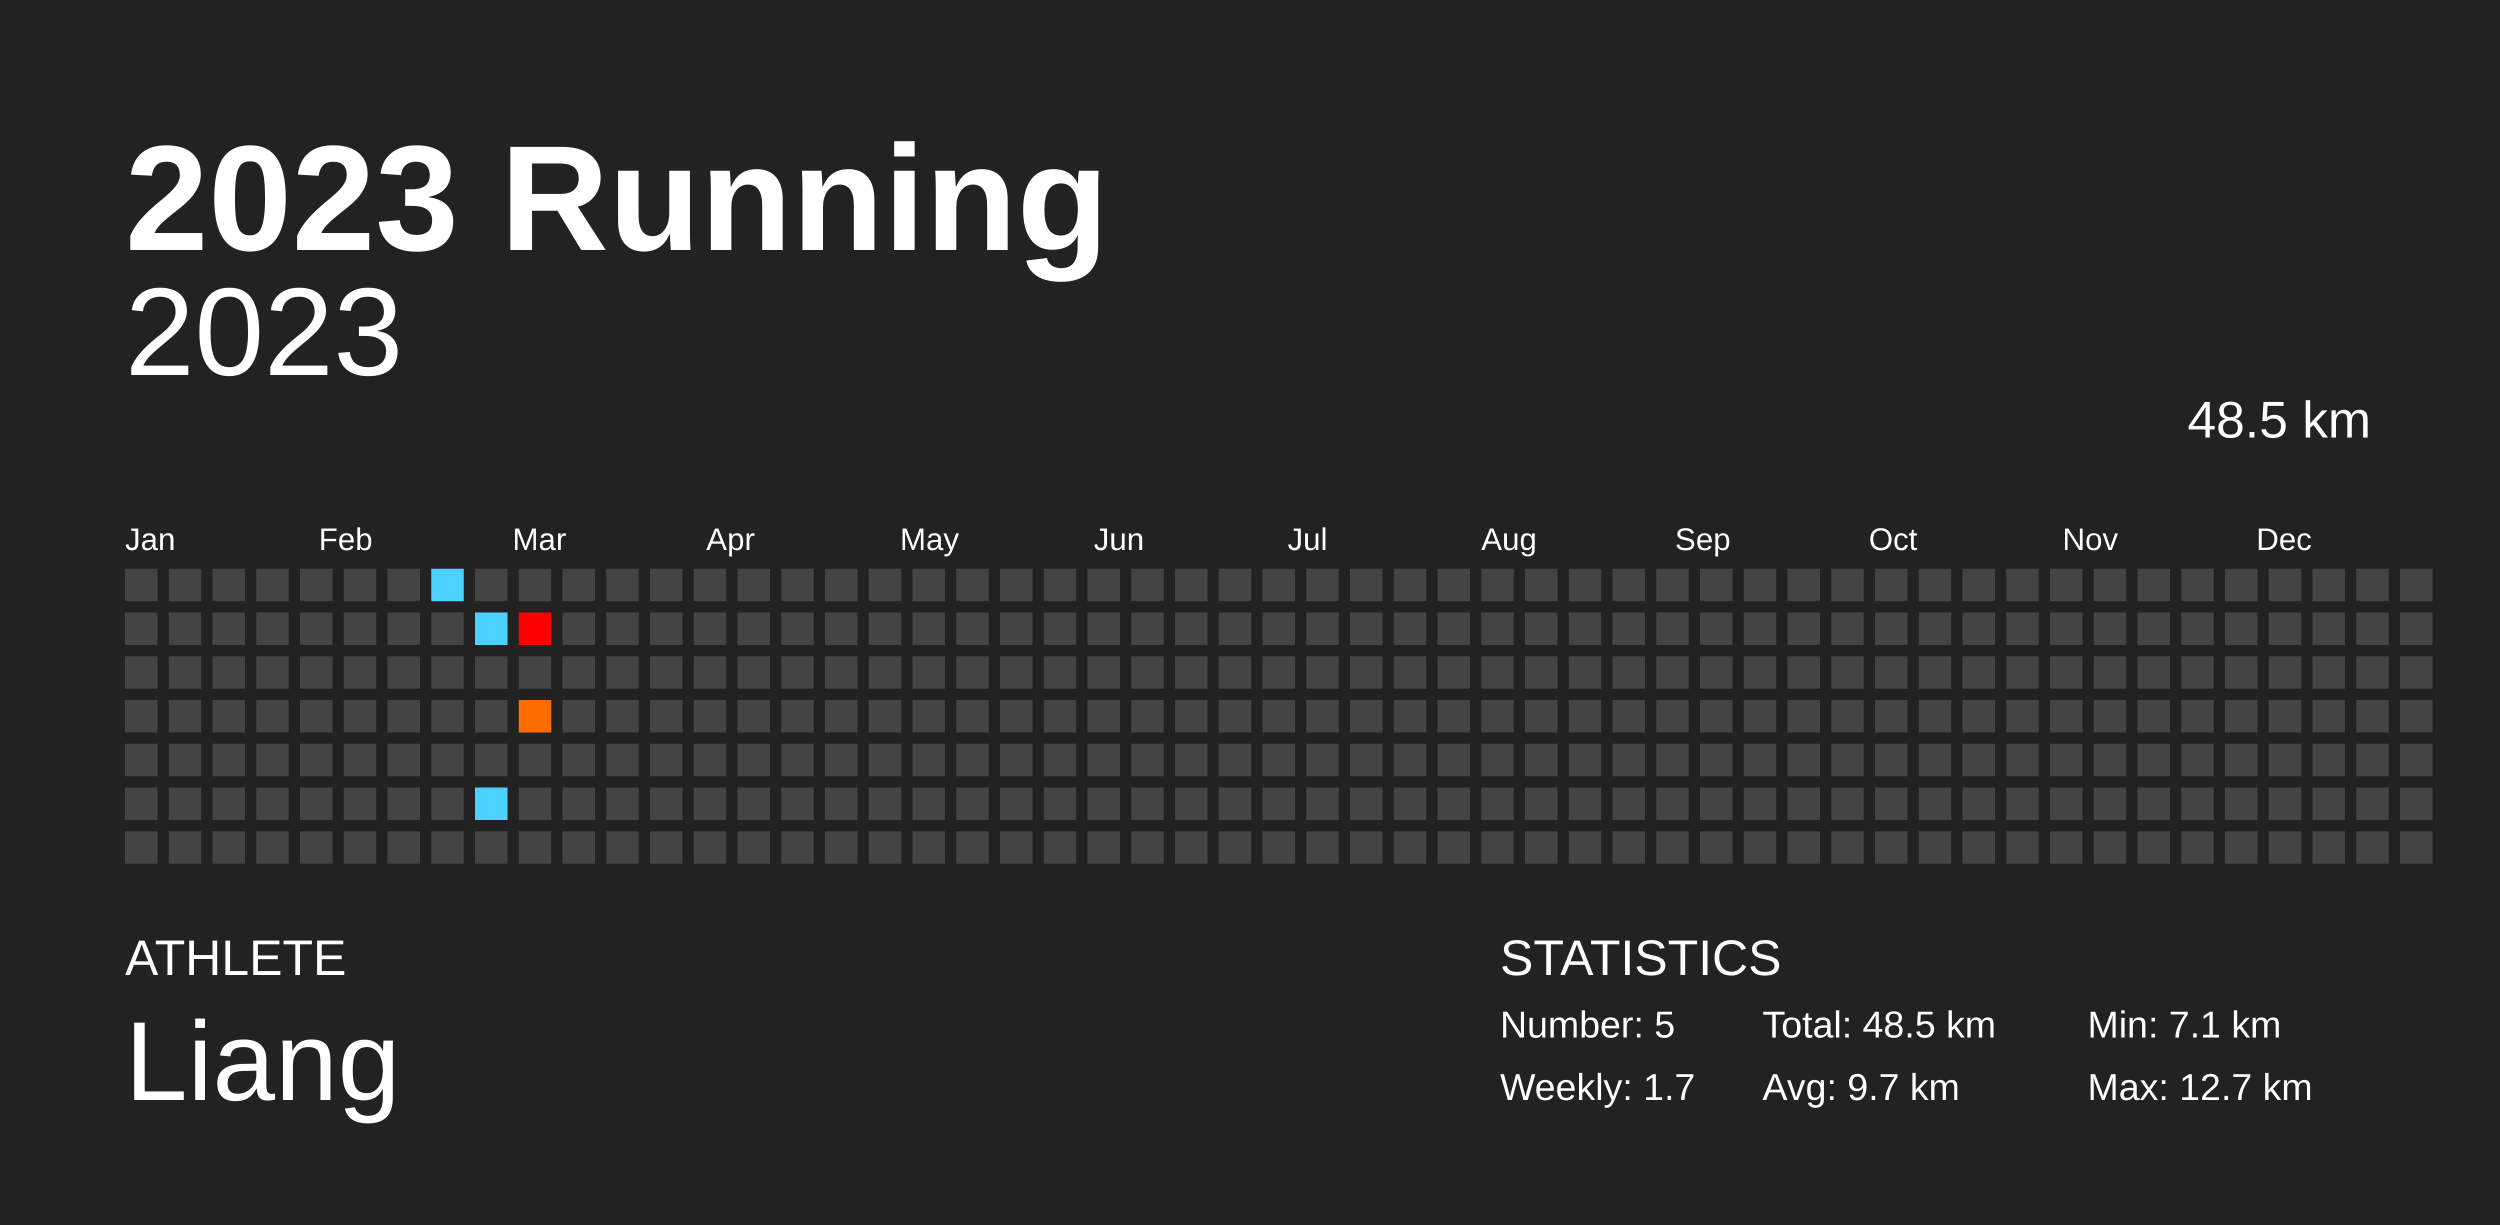
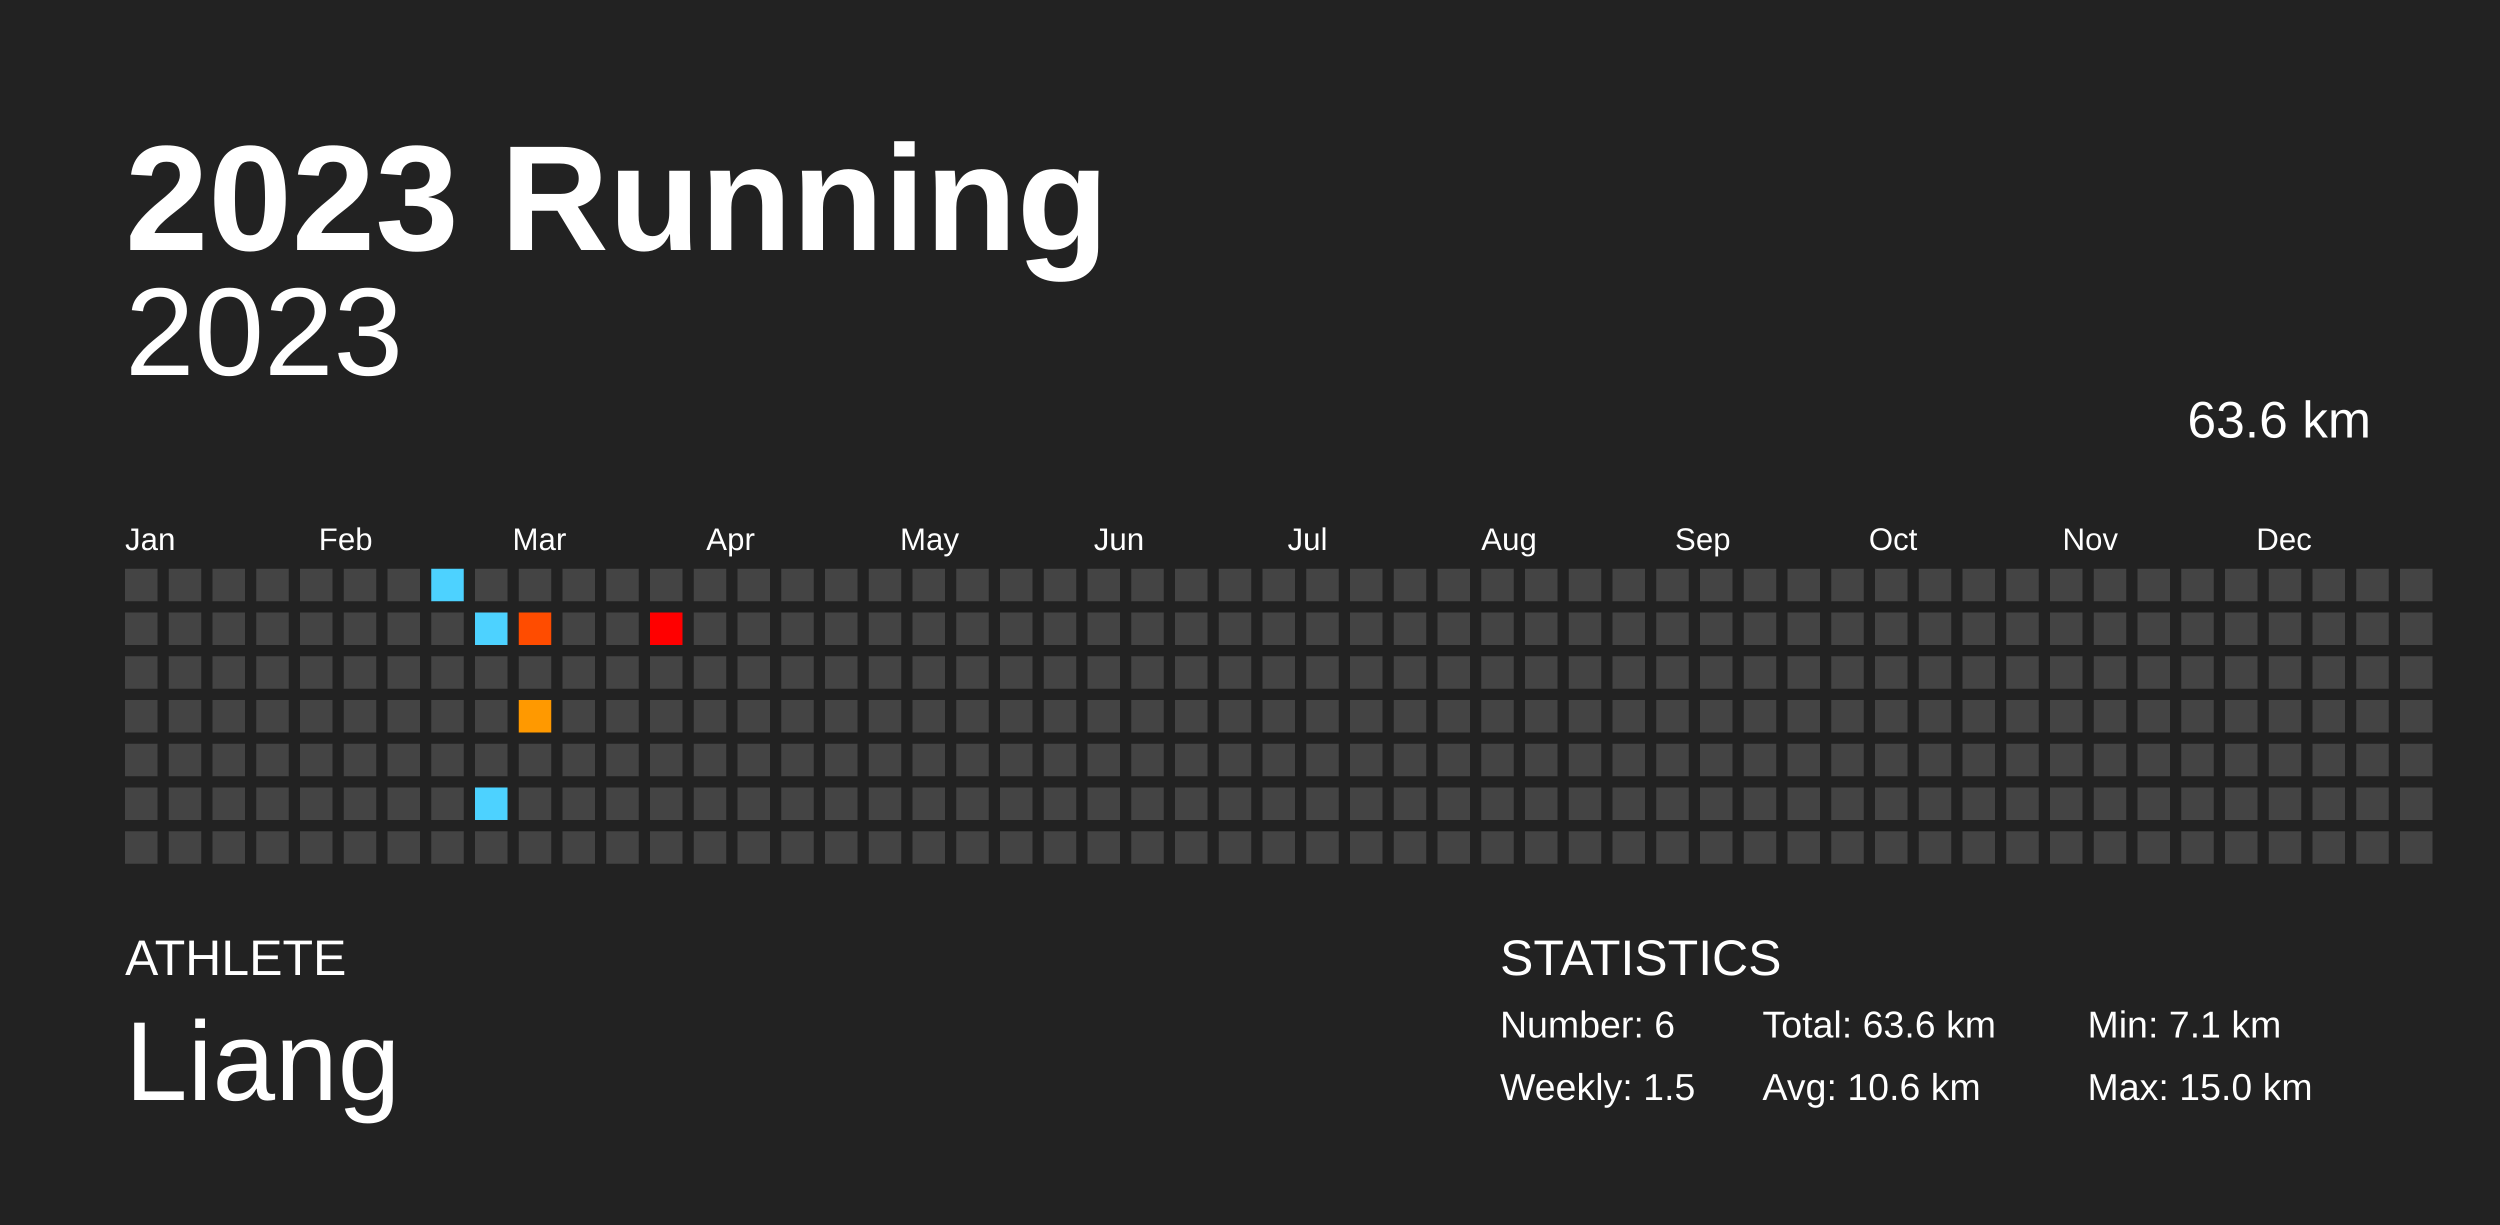
<svg xmlns="http://www.w3.org/2000/svg" baseProfile="full" height="98mm" version="1.1" viewBox="0,0,200,98" width="200mm">
  <defs />
  <rect fill="#222222" height="98" width="200" x="0" y="0" />
  <text fill="#FFFFFF" style="font-size:12px; font-family:Arial; font-weight:bold;" x="10" y="20">2023 Running</text>
  <text fill="#FFFFFF" style="font-size:4px; font-family:Arial" x="10" y="78">ATHLETE</text>
  <text fill="#FFFFFF" style="font-size:9px; font-family:Arial" x="10" y="88">Liang</text>
  <text fill="#FFFFFF" style="font-size:4px; font-family:Arial" x="120" y="78">STATISTICS</text>
-   <text fill="#FFFFFF" style="font-size:3px; font-family:Arial" x="120" y="83">Number: 5</text>
-   <text fill="#FFFFFF" style="font-size:3px; font-family:Arial" x="120" y="88">Weekly: 1.7</text>
-   <text fill="#FFFFFF" style="font-size:3px; font-family:Arial" x="141" y="83">Total: 48.5 km</text>
-   <text fill="#FFFFFF" style="font-size:3px; font-family:Arial" x="141" y="88">Avg: 9.7 km</text>
+   <text fill="#FFFFFF" style="font-size:3px; font-family:Arial" x="120" y="83">Number: 6</text>
+   <text fill="#FFFFFF" style="font-size:3px; font-family:Arial" x="120" y="88">Weekly: 1.5</text>
+   <text fill="#FFFFFF" style="font-size:3px; font-family:Arial" x="141" y="83">Total: 63.6 km</text>
+   <text fill="#FFFFFF" style="font-size:3px; font-family:Arial" x="141" y="88">Avg: 10.6 km</text>
  <text fill="#FFFFFF" style="font-size:3px; font-family:Arial" x="167" y="83">Min: 7.1 km</text>
-   <text fill="#FFFFFF" style="font-size:3px; font-family:Arial" x="167" y="88">Max: 12.7 km</text>
+   <text fill="#FFFFFF" style="font-size:3px; font-family:Arial" x="167" y="88">Max: 15.0 km</text>
  <text alignment-baseline="hanging" fill="#FFFFFF" style="font-size:10.0px; font-family:Arial;" x="10" y="30">2023</text>
-   <text alignment-baseline="hanging" fill="#FFFFFF" style="font-size:4.125px; font-family:Arial;" x="175" y="35">48.5 km</text>
+   <text alignment-baseline="hanging" fill="#FFFFFF" style="font-size:4.125px; font-family:Arial;" x="175" y="35">63.6 km</text>
  <text fill="#FFFFFF" style="font-size:2.5px; font-family:Arial" x="10.0" y="44">Jan</text>
  <text fill="#FFFFFF" style="font-size:2.5px; font-family:Arial" x="25.5" y="44">Feb</text>
  <text fill="#FFFFFF" style="font-size:2.5px; font-family:Arial" x="41.0" y="44">Mar</text>
  <text fill="#FFFFFF" style="font-size:2.5px; font-family:Arial" x="56.5" y="44">Apr</text>
  <text fill="#FFFFFF" style="font-size:2.5px; font-family:Arial" x="72.0" y="44">May</text>
  <text fill="#FFFFFF" style="font-size:2.5px; font-family:Arial" x="87.5" y="44">Jun</text>
  <text fill="#FFFFFF" style="font-size:2.5px; font-family:Arial" x="103.0" y="44">Jul</text>
  <text fill="#FFFFFF" style="font-size:2.5px; font-family:Arial" x="118.5" y="44">Aug</text>
  <text fill="#FFFFFF" style="font-size:2.5px; font-family:Arial" x="134.0" y="44">Sep</text>
  <text fill="#FFFFFF" style="font-size:2.5px; font-family:Arial" x="149.5" y="44">Oct</text>
  <text fill="#FFFFFF" style="font-size:2.5px; font-family:Arial" x="165.0" y="44">Nov</text>
  <text fill="#FFFFFF" style="font-size:2.5px; font-family:Arial" x="180.5" y="44">Dec</text>
  <rect fill="#444444" height="2.6" width="2.6" x="10.0" y="45.5" />
  <rect fill="#444444" height="2.6" width="2.6" x="10.0" y="49.0" />
  <rect fill="#444444" height="2.6" width="2.6" x="10.0" y="52.5" />
  <rect fill="#444444" height="2.6" width="2.6" x="10.0" y="56.0" />
  <rect fill="#444444" height="2.6" width="2.6" x="10.0" y="59.5" />
  <rect fill="#444444" height="2.6" width="2.6" x="10.0" y="63.0" />
  <rect fill="#444444" height="2.6" width="2.6" x="10.0" y="66.5" />
  <rect fill="#444444" height="2.6" width="2.6" x="13.5" y="45.5" />
  <rect fill="#444444" height="2.6" width="2.6" x="13.5" y="49.0" />
  <rect fill="#444444" height="2.6" width="2.6" x="13.5" y="52.5" />
  <rect fill="#444444" height="2.6" width="2.6" x="13.5" y="56.0" />
  <rect fill="#444444" height="2.6" width="2.6" x="13.5" y="59.5" />
  <rect fill="#444444" height="2.6" width="2.6" x="13.5" y="63.0" />
  <rect fill="#444444" height="2.6" width="2.6" x="13.5" y="66.5" />
  <rect fill="#444444" height="2.6" width="2.6" x="17.0" y="45.5" />
  <rect fill="#444444" height="2.6" width="2.6" x="17.0" y="49.0" />
  <rect fill="#444444" height="2.6" width="2.6" x="17.0" y="52.5" />
  <rect fill="#444444" height="2.6" width="2.6" x="17.0" y="56.0" />
  <rect fill="#444444" height="2.6" width="2.6" x="17.0" y="59.5" />
  <rect fill="#444444" height="2.6" width="2.6" x="17.0" y="63.0" />
  <rect fill="#444444" height="2.6" width="2.6" x="17.0" y="66.5" />
  <rect fill="#444444" height="2.6" width="2.6" x="20.5" y="45.5" />
  <rect fill="#444444" height="2.6" width="2.6" x="20.5" y="49.0" />
  <rect fill="#444444" height="2.6" width="2.6" x="20.5" y="52.5" />
  <rect fill="#444444" height="2.6" width="2.6" x="20.5" y="56.0" />
  <rect fill="#444444" height="2.6" width="2.6" x="20.5" y="59.5" />
  <rect fill="#444444" height="2.6" width="2.6" x="20.5" y="63.0" />
  <rect fill="#444444" height="2.6" width="2.6" x="20.5" y="66.5" />
  <rect fill="#444444" height="2.6" width="2.6" x="24.0" y="45.5" />
  <rect fill="#444444" height="2.6" width="2.6" x="24.0" y="49.0" />
  <rect fill="#444444" height="2.6" width="2.6" x="24.0" y="52.5" />
  <rect fill="#444444" height="2.6" width="2.6" x="24.0" y="56.0" />
  <rect fill="#444444" height="2.6" width="2.6" x="24.0" y="59.5" />
  <rect fill="#444444" height="2.6" width="2.6" x="24.0" y="63.0" />
  <rect fill="#444444" height="2.6" width="2.6" x="24.0" y="66.5" />
  <rect fill="#444444" height="2.6" width="2.6" x="27.5" y="45.5" />
  <rect fill="#444444" height="2.6" width="2.6" x="27.5" y="49.0" />
  <rect fill="#444444" height="2.6" width="2.6" x="27.5" y="52.5" />
  <rect fill="#444444" height="2.6" width="2.6" x="27.5" y="56.0" />
  <rect fill="#444444" height="2.6" width="2.6" x="27.5" y="59.5" />
  <rect fill="#444444" height="2.6" width="2.6" x="27.5" y="63.0" />
  <rect fill="#444444" height="2.6" width="2.6" x="27.5" y="66.5" />
  <rect fill="#444444" height="2.6" width="2.6" x="31.0" y="45.5" />
  <rect fill="#444444" height="2.6" width="2.6" x="31.0" y="49.0" />
  <rect fill="#444444" height="2.6" width="2.6" x="31.0" y="52.5" />
  <rect fill="#444444" height="2.6" width="2.6" x="31.0" y="56.0" />
  <rect fill="#444444" height="2.6" width="2.6" x="31.0" y="59.5" />
  <rect fill="#444444" height="2.6" width="2.6" x="31.0" y="63.0" />
  <rect fill="#444444" height="2.6" width="2.6" x="31.0" y="66.5" />
  <rect fill="#4dd2ff" height="2.6" width="2.6" x="34.5" y="45.5" />
  <rect fill="#444444" height="2.6" width="2.6" x="34.5" y="49.0" />
  <rect fill="#444444" height="2.6" width="2.6" x="34.5" y="52.5" />
  <rect fill="#444444" height="2.6" width="2.6" x="34.5" y="56.0" />
  <rect fill="#444444" height="2.6" width="2.6" x="34.5" y="59.5" />
  <rect fill="#444444" height="2.6" width="2.6" x="34.5" y="63.0" />
  <rect fill="#444444" height="2.6" width="2.6" x="34.5" y="66.5" />
  <rect fill="#444444" height="2.6" width="2.6" x="38.0" y="45.5" />
  <rect fill="#4dd2ff" height="2.6" width="2.6" x="38.0" y="49.0" />
  <rect fill="#444444" height="2.6" width="2.6" x="38.0" y="52.5" />
  <rect fill="#444444" height="2.6" width="2.6" x="38.0" y="56.0" />
  <rect fill="#444444" height="2.6" width="2.6" x="38.0" y="59.5" />
  <rect fill="#4dd2ff" height="2.6" width="2.6" x="38.0" y="63.0" />
  <rect fill="#444444" height="2.6" width="2.6" x="38.0" y="66.5" />
  <rect fill="#444444" height="2.6" width="2.6" x="41.5" y="45.5" />
-   <rect fill="#ff0000" height="2.6" width="2.6" x="41.5" y="49.0" />
+   <rect fill="#ff4c00" height="2.6" width="2.6" x="41.5" y="49.0" />
  <rect fill="#444444" height="2.6" width="2.6" x="41.5" y="52.5" />
-   <rect fill="#ff6d00" height="2.6" width="2.6" x="41.5" y="56.0" />
+   <rect fill="#ff9900" height="2.6" width="2.6" x="41.5" y="56.0" />
  <rect fill="#444444" height="2.6" width="2.6" x="41.5" y="59.5" />
  <rect fill="#444444" height="2.6" width="2.6" x="41.5" y="63.0" />
  <rect fill="#444444" height="2.6" width="2.6" x="41.5" y="66.5" />
  <rect fill="#444444" height="2.6" width="2.6" x="45.0" y="45.5" />
  <rect fill="#444444" height="2.6" width="2.6" x="45.0" y="49.0" />
  <rect fill="#444444" height="2.6" width="2.6" x="45.0" y="52.5" />
  <rect fill="#444444" height="2.6" width="2.6" x="45.0" y="56.0" />
  <rect fill="#444444" height="2.6" width="2.6" x="45.0" y="59.5" />
  <rect fill="#444444" height="2.6" width="2.6" x="45.0" y="63.0" />
  <rect fill="#444444" height="2.6" width="2.6" x="45.0" y="66.5" />
  <rect fill="#444444" height="2.6" width="2.6" x="48.5" y="45.5" />
  <rect fill="#444444" height="2.6" width="2.6" x="48.5" y="49.0" />
  <rect fill="#444444" height="2.6" width="2.6" x="48.5" y="52.5" />
  <rect fill="#444444" height="2.6" width="2.6" x="48.5" y="56.0" />
  <rect fill="#444444" height="2.6" width="2.6" x="48.5" y="59.5" />
  <rect fill="#444444" height="2.6" width="2.6" x="48.5" y="63.0" />
  <rect fill="#444444" height="2.6" width="2.6" x="48.5" y="66.5" />
  <rect fill="#444444" height="2.6" width="2.6" x="52.0" y="45.5" />
-   <rect fill="#444444" height="2.6" width="2.6" x="52.0" y="49.0" />
+   <rect fill="#ff0000" height="2.6" width="2.6" x="52.0" y="49.0" />
  <rect fill="#444444" height="2.6" width="2.6" x="52.0" y="52.5" />
  <rect fill="#444444" height="2.6" width="2.6" x="52.0" y="56.0" />
  <rect fill="#444444" height="2.6" width="2.6" x="52.0" y="59.5" />
  <rect fill="#444444" height="2.6" width="2.6" x="52.0" y="63.0" />
  <rect fill="#444444" height="2.6" width="2.6" x="52.0" y="66.5" />
  <rect fill="#444444" height="2.6" width="2.6" x="55.5" y="45.5" />
  <rect fill="#444444" height="2.6" width="2.6" x="55.5" y="49.0" />
  <rect fill="#444444" height="2.6" width="2.6" x="55.5" y="52.5" />
  <rect fill="#444444" height="2.6" width="2.6" x="55.5" y="56.0" />
  <rect fill="#444444" height="2.6" width="2.6" x="55.5" y="59.5" />
  <rect fill="#444444" height="2.6" width="2.6" x="55.5" y="63.0" />
  <rect fill="#444444" height="2.6" width="2.6" x="55.5" y="66.5" />
  <rect fill="#444444" height="2.6" width="2.6" x="59.0" y="45.5" />
  <rect fill="#444444" height="2.6" width="2.6" x="59.0" y="49.0" />
  <rect fill="#444444" height="2.6" width="2.6" x="59.0" y="52.5" />
  <rect fill="#444444" height="2.6" width="2.6" x="59.0" y="56.0" />
  <rect fill="#444444" height="2.6" width="2.6" x="59.0" y="59.5" />
  <rect fill="#444444" height="2.6" width="2.6" x="59.0" y="63.0" />
  <rect fill="#444444" height="2.6" width="2.6" x="59.0" y="66.5" />
  <rect fill="#444444" height="2.6" width="2.6" x="62.5" y="45.5" />
  <rect fill="#444444" height="2.6" width="2.6" x="62.5" y="49.0" />
  <rect fill="#444444" height="2.6" width="2.6" x="62.5" y="52.5" />
  <rect fill="#444444" height="2.6" width="2.6" x="62.5" y="56.0" />
  <rect fill="#444444" height="2.6" width="2.6" x="62.5" y="59.5" />
  <rect fill="#444444" height="2.6" width="2.6" x="62.5" y="63.0" />
  <rect fill="#444444" height="2.6" width="2.6" x="62.5" y="66.5" />
  <rect fill="#444444" height="2.6" width="2.6" x="66.0" y="45.5" />
  <rect fill="#444444" height="2.6" width="2.6" x="66.0" y="49.0" />
  <rect fill="#444444" height="2.6" width="2.6" x="66.0" y="52.5" />
  <rect fill="#444444" height="2.6" width="2.6" x="66.0" y="56.0" />
  <rect fill="#444444" height="2.6" width="2.6" x="66.0" y="59.5" />
  <rect fill="#444444" height="2.6" width="2.6" x="66.0" y="63.0" />
  <rect fill="#444444" height="2.6" width="2.6" x="66.0" y="66.5" />
  <rect fill="#444444" height="2.6" width="2.6" x="69.5" y="45.5" />
  <rect fill="#444444" height="2.6" width="2.6" x="69.5" y="49.0" />
  <rect fill="#444444" height="2.6" width="2.6" x="69.5" y="52.5" />
  <rect fill="#444444" height="2.6" width="2.6" x="69.5" y="56.0" />
  <rect fill="#444444" height="2.6" width="2.6" x="69.5" y="59.5" />
  <rect fill="#444444" height="2.6" width="2.6" x="69.5" y="63.0" />
  <rect fill="#444444" height="2.6" width="2.6" x="69.5" y="66.5" />
  <rect fill="#444444" height="2.6" width="2.6" x="73.0" y="45.5" />
  <rect fill="#444444" height="2.6" width="2.6" x="73.0" y="49.0" />
  <rect fill="#444444" height="2.6" width="2.6" x="73.0" y="52.5" />
  <rect fill="#444444" height="2.6" width="2.6" x="73.0" y="56.0" />
  <rect fill="#444444" height="2.6" width="2.6" x="73.0" y="59.5" />
  <rect fill="#444444" height="2.6" width="2.6" x="73.0" y="63.0" />
  <rect fill="#444444" height="2.6" width="2.6" x="73.0" y="66.5" />
  <rect fill="#444444" height="2.6" width="2.6" x="76.5" y="45.5" />
  <rect fill="#444444" height="2.6" width="2.6" x="76.5" y="49.0" />
  <rect fill="#444444" height="2.6" width="2.6" x="76.5" y="52.5" />
  <rect fill="#444444" height="2.6" width="2.6" x="76.5" y="56.0" />
  <rect fill="#444444" height="2.6" width="2.6" x="76.5" y="59.5" />
  <rect fill="#444444" height="2.6" width="2.6" x="76.5" y="63.0" />
  <rect fill="#444444" height="2.6" width="2.6" x="76.5" y="66.5" />
  <rect fill="#444444" height="2.6" width="2.6" x="80.0" y="45.5" />
  <rect fill="#444444" height="2.6" width="2.6" x="80.0" y="49.0" />
  <rect fill="#444444" height="2.6" width="2.6" x="80.0" y="52.5" />
  <rect fill="#444444" height="2.6" width="2.6" x="80.0" y="56.0" />
  <rect fill="#444444" height="2.6" width="2.6" x="80.0" y="59.5" />
  <rect fill="#444444" height="2.6" width="2.6" x="80.0" y="63.0" />
  <rect fill="#444444" height="2.6" width="2.6" x="80.0" y="66.5" />
  <rect fill="#444444" height="2.6" width="2.6" x="83.5" y="45.5" />
  <rect fill="#444444" height="2.6" width="2.6" x="83.5" y="49.0" />
  <rect fill="#444444" height="2.6" width="2.6" x="83.5" y="52.5" />
  <rect fill="#444444" height="2.6" width="2.6" x="83.5" y="56.0" />
  <rect fill="#444444" height="2.6" width="2.6" x="83.5" y="59.5" />
  <rect fill="#444444" height="2.6" width="2.6" x="83.5" y="63.0" />
  <rect fill="#444444" height="2.6" width="2.6" x="83.5" y="66.5" />
  <rect fill="#444444" height="2.6" width="2.6" x="87.0" y="45.5" />
  <rect fill="#444444" height="2.6" width="2.6" x="87.0" y="49.0" />
  <rect fill="#444444" height="2.6" width="2.6" x="87.0" y="52.5" />
  <rect fill="#444444" height="2.6" width="2.6" x="87.0" y="56.0" />
  <rect fill="#444444" height="2.6" width="2.6" x="87.0" y="59.5" />
  <rect fill="#444444" height="2.6" width="2.6" x="87.0" y="63.0" />
  <rect fill="#444444" height="2.6" width="2.6" x="87.0" y="66.5" />
  <rect fill="#444444" height="2.6" width="2.6" x="90.5" y="45.5" />
  <rect fill="#444444" height="2.6" width="2.6" x="90.5" y="49.0" />
  <rect fill="#444444" height="2.6" width="2.6" x="90.5" y="52.5" />
  <rect fill="#444444" height="2.6" width="2.6" x="90.5" y="56.0" />
  <rect fill="#444444" height="2.6" width="2.6" x="90.5" y="59.5" />
  <rect fill="#444444" height="2.6" width="2.6" x="90.5" y="63.0" />
  <rect fill="#444444" height="2.6" width="2.6" x="90.5" y="66.5" />
  <rect fill="#444444" height="2.6" width="2.6" x="94.0" y="45.5" />
  <rect fill="#444444" height="2.6" width="2.6" x="94.0" y="49.0" />
  <rect fill="#444444" height="2.6" width="2.6" x="94.0" y="52.5" />
  <rect fill="#444444" height="2.6" width="2.6" x="94.0" y="56.0" />
  <rect fill="#444444" height="2.6" width="2.6" x="94.0" y="59.5" />
  <rect fill="#444444" height="2.6" width="2.6" x="94.0" y="63.0" />
  <rect fill="#444444" height="2.6" width="2.6" x="94.0" y="66.5" />
  <rect fill="#444444" height="2.6" width="2.6" x="97.5" y="45.5" />
  <rect fill="#444444" height="2.6" width="2.6" x="97.5" y="49.0" />
  <rect fill="#444444" height="2.6" width="2.6" x="97.5" y="52.5" />
  <rect fill="#444444" height="2.6" width="2.6" x="97.5" y="56.0" />
  <rect fill="#444444" height="2.6" width="2.6" x="97.5" y="59.5" />
  <rect fill="#444444" height="2.6" width="2.6" x="97.5" y="63.0" />
  <rect fill="#444444" height="2.6" width="2.6" x="97.5" y="66.5" />
  <rect fill="#444444" height="2.6" width="2.6" x="101.0" y="45.5" />
  <rect fill="#444444" height="2.6" width="2.6" x="101.0" y="49.0" />
  <rect fill="#444444" height="2.6" width="2.6" x="101.0" y="52.5" />
  <rect fill="#444444" height="2.6" width="2.6" x="101.0" y="56.0" />
  <rect fill="#444444" height="2.6" width="2.6" x="101.0" y="59.5" />
  <rect fill="#444444" height="2.6" width="2.6" x="101.0" y="63.0" />
  <rect fill="#444444" height="2.6" width="2.6" x="101.0" y="66.5" />
  <rect fill="#444444" height="2.6" width="2.6" x="104.5" y="45.5" />
  <rect fill="#444444" height="2.6" width="2.6" x="104.5" y="49.0" />
  <rect fill="#444444" height="2.6" width="2.6" x="104.5" y="52.5" />
  <rect fill="#444444" height="2.6" width="2.6" x="104.5" y="56.0" />
  <rect fill="#444444" height="2.6" width="2.6" x="104.5" y="59.5" />
  <rect fill="#444444" height="2.6" width="2.6" x="104.5" y="63.0" />
  <rect fill="#444444" height="2.6" width="2.6" x="104.5" y="66.5" />
  <rect fill="#444444" height="2.6" width="2.6" x="108.0" y="45.5" />
  <rect fill="#444444" height="2.6" width="2.6" x="108.0" y="49.0" />
  <rect fill="#444444" height="2.6" width="2.6" x="108.0" y="52.5" />
  <rect fill="#444444" height="2.6" width="2.6" x="108.0" y="56.0" />
  <rect fill="#444444" height="2.6" width="2.6" x="108.0" y="59.5" />
  <rect fill="#444444" height="2.6" width="2.6" x="108.0" y="63.0" />
  <rect fill="#444444" height="2.6" width="2.6" x="108.0" y="66.5" />
  <rect fill="#444444" height="2.6" width="2.6" x="111.5" y="45.5" />
  <rect fill="#444444" height="2.6" width="2.6" x="111.5" y="49.0" />
  <rect fill="#444444" height="2.6" width="2.6" x="111.5" y="52.5" />
  <rect fill="#444444" height="2.6" width="2.6" x="111.5" y="56.0" />
  <rect fill="#444444" height="2.6" width="2.6" x="111.5" y="59.5" />
  <rect fill="#444444" height="2.6" width="2.6" x="111.5" y="63.0" />
  <rect fill="#444444" height="2.6" width="2.6" x="111.5" y="66.5" />
  <rect fill="#444444" height="2.6" width="2.6" x="115.0" y="45.5" />
  <rect fill="#444444" height="2.6" width="2.6" x="115.0" y="49.0" />
  <rect fill="#444444" height="2.6" width="2.6" x="115.0" y="52.5" />
  <rect fill="#444444" height="2.6" width="2.6" x="115.0" y="56.0" />
  <rect fill="#444444" height="2.6" width="2.6" x="115.0" y="59.5" />
  <rect fill="#444444" height="2.6" width="2.6" x="115.0" y="63.0" />
  <rect fill="#444444" height="2.6" width="2.6" x="115.0" y="66.5" />
  <rect fill="#444444" height="2.6" width="2.6" x="118.5" y="45.5" />
  <rect fill="#444444" height="2.6" width="2.6" x="118.5" y="49.0" />
  <rect fill="#444444" height="2.6" width="2.6" x="118.5" y="52.5" />
  <rect fill="#444444" height="2.6" width="2.6" x="118.5" y="56.0" />
  <rect fill="#444444" height="2.6" width="2.6" x="118.5" y="59.5" />
  <rect fill="#444444" height="2.6" width="2.6" x="118.5" y="63.0" />
  <rect fill="#444444" height="2.6" width="2.6" x="118.5" y="66.5" />
  <rect fill="#444444" height="2.6" width="2.6" x="122.0" y="45.5" />
  <rect fill="#444444" height="2.6" width="2.6" x="122.0" y="49.0" />
  <rect fill="#444444" height="2.6" width="2.6" x="122.0" y="52.5" />
  <rect fill="#444444" height="2.6" width="2.6" x="122.0" y="56.0" />
  <rect fill="#444444" height="2.6" width="2.6" x="122.0" y="59.5" />
  <rect fill="#444444" height="2.6" width="2.6" x="122.0" y="63.0" />
  <rect fill="#444444" height="2.6" width="2.6" x="122.0" y="66.5" />
  <rect fill="#444444" height="2.6" width="2.6" x="125.5" y="45.5" />
  <rect fill="#444444" height="2.6" width="2.6" x="125.5" y="49.0" />
  <rect fill="#444444" height="2.6" width="2.6" x="125.5" y="52.5" />
  <rect fill="#444444" height="2.6" width="2.6" x="125.5" y="56.0" />
  <rect fill="#444444" height="2.6" width="2.6" x="125.5" y="59.5" />
  <rect fill="#444444" height="2.6" width="2.6" x="125.5" y="63.0" />
  <rect fill="#444444" height="2.6" width="2.6" x="125.5" y="66.5" />
  <rect fill="#444444" height="2.6" width="2.6" x="129.0" y="45.5" />
  <rect fill="#444444" height="2.6" width="2.6" x="129.0" y="49.0" />
  <rect fill="#444444" height="2.6" width="2.6" x="129.0" y="52.5" />
  <rect fill="#444444" height="2.6" width="2.6" x="129.0" y="56.0" />
  <rect fill="#444444" height="2.6" width="2.6" x="129.0" y="59.5" />
  <rect fill="#444444" height="2.6" width="2.6" x="129.0" y="63.0" />
  <rect fill="#444444" height="2.6" width="2.6" x="129.0" y="66.5" />
  <rect fill="#444444" height="2.6" width="2.6" x="132.5" y="45.5" />
  <rect fill="#444444" height="2.6" width="2.6" x="132.5" y="49.0" />
  <rect fill="#444444" height="2.6" width="2.6" x="132.5" y="52.5" />
  <rect fill="#444444" height="2.6" width="2.6" x="132.5" y="56.0" />
  <rect fill="#444444" height="2.6" width="2.6" x="132.5" y="59.5" />
  <rect fill="#444444" height="2.6" width="2.6" x="132.5" y="63.0" />
  <rect fill="#444444" height="2.6" width="2.6" x="132.5" y="66.5" />
  <rect fill="#444444" height="2.6" width="2.6" x="136.0" y="45.5" />
  <rect fill="#444444" height="2.6" width="2.6" x="136.0" y="49.0" />
  <rect fill="#444444" height="2.6" width="2.6" x="136.0" y="52.5" />
  <rect fill="#444444" height="2.6" width="2.6" x="136.0" y="56.0" />
  <rect fill="#444444" height="2.6" width="2.6" x="136.0" y="59.5" />
  <rect fill="#444444" height="2.6" width="2.6" x="136.0" y="63.0" />
  <rect fill="#444444" height="2.6" width="2.6" x="136.0" y="66.5" />
  <rect fill="#444444" height="2.6" width="2.6" x="139.5" y="45.5" />
  <rect fill="#444444" height="2.6" width="2.6" x="139.5" y="49.0" />
  <rect fill="#444444" height="2.6" width="2.6" x="139.5" y="52.5" />
  <rect fill="#444444" height="2.6" width="2.6" x="139.5" y="56.0" />
  <rect fill="#444444" height="2.6" width="2.6" x="139.5" y="59.5" />
  <rect fill="#444444" height="2.6" width="2.6" x="139.5" y="63.0" />
  <rect fill="#444444" height="2.6" width="2.6" x="139.5" y="66.5" />
  <rect fill="#444444" height="2.6" width="2.6" x="143.0" y="45.5" />
  <rect fill="#444444" height="2.6" width="2.6" x="143.0" y="49.0" />
  <rect fill="#444444" height="2.6" width="2.6" x="143.0" y="52.5" />
  <rect fill="#444444" height="2.6" width="2.6" x="143.0" y="56.0" />
  <rect fill="#444444" height="2.6" width="2.6" x="143.0" y="59.5" />
  <rect fill="#444444" height="2.6" width="2.6" x="143.0" y="63.0" />
  <rect fill="#444444" height="2.6" width="2.6" x="143.0" y="66.5" />
  <rect fill="#444444" height="2.6" width="2.6" x="146.5" y="45.5" />
  <rect fill="#444444" height="2.6" width="2.6" x="146.5" y="49.0" />
  <rect fill="#444444" height="2.6" width="2.6" x="146.5" y="52.5" />
  <rect fill="#444444" height="2.6" width="2.6" x="146.5" y="56.0" />
  <rect fill="#444444" height="2.6" width="2.6" x="146.5" y="59.5" />
  <rect fill="#444444" height="2.6" width="2.6" x="146.5" y="63.0" />
  <rect fill="#444444" height="2.6" width="2.6" x="146.5" y="66.5" />
  <rect fill="#444444" height="2.6" width="2.6" x="150.0" y="45.5" />
  <rect fill="#444444" height="2.6" width="2.6" x="150.0" y="49.0" />
  <rect fill="#444444" height="2.6" width="2.6" x="150.0" y="52.5" />
  <rect fill="#444444" height="2.6" width="2.6" x="150.0" y="56.0" />
  <rect fill="#444444" height="2.6" width="2.6" x="150.0" y="59.5" />
  <rect fill="#444444" height="2.6" width="2.6" x="150.0" y="63.0" />
  <rect fill="#444444" height="2.6" width="2.6" x="150.0" y="66.5" />
  <rect fill="#444444" height="2.6" width="2.6" x="153.5" y="45.5" />
  <rect fill="#444444" height="2.6" width="2.6" x="153.5" y="49.0" />
  <rect fill="#444444" height="2.6" width="2.6" x="153.5" y="52.5" />
  <rect fill="#444444" height="2.6" width="2.6" x="153.5" y="56.0" />
  <rect fill="#444444" height="2.6" width="2.6" x="153.5" y="59.5" />
  <rect fill="#444444" height="2.6" width="2.6" x="153.5" y="63.0" />
  <rect fill="#444444" height="2.6" width="2.6" x="153.5" y="66.5" />
  <rect fill="#444444" height="2.6" width="2.6" x="157.0" y="45.5" />
  <rect fill="#444444" height="2.6" width="2.6" x="157.0" y="49.0" />
  <rect fill="#444444" height="2.6" width="2.6" x="157.0" y="52.5" />
  <rect fill="#444444" height="2.6" width="2.6" x="157.0" y="56.0" />
  <rect fill="#444444" height="2.6" width="2.6" x="157.0" y="59.5" />
  <rect fill="#444444" height="2.6" width="2.6" x="157.0" y="63.0" />
  <rect fill="#444444" height="2.6" width="2.6" x="157.0" y="66.5" />
  <rect fill="#444444" height="2.6" width="2.6" x="160.5" y="45.5" />
  <rect fill="#444444" height="2.6" width="2.6" x="160.5" y="49.0" />
  <rect fill="#444444" height="2.6" width="2.6" x="160.5" y="52.5" />
  <rect fill="#444444" height="2.6" width="2.6" x="160.5" y="56.0" />
  <rect fill="#444444" height="2.6" width="2.6" x="160.5" y="59.5" />
  <rect fill="#444444" height="2.6" width="2.6" x="160.5" y="63.0" />
  <rect fill="#444444" height="2.6" width="2.6" x="160.5" y="66.5" />
  <rect fill="#444444" height="2.6" width="2.6" x="164.0" y="45.5" />
  <rect fill="#444444" height="2.6" width="2.6" x="164.0" y="49.0" />
  <rect fill="#444444" height="2.6" width="2.6" x="164.0" y="52.5" />
  <rect fill="#444444" height="2.6" width="2.6" x="164.0" y="56.0" />
  <rect fill="#444444" height="2.6" width="2.6" x="164.0" y="59.5" />
  <rect fill="#444444" height="2.6" width="2.6" x="164.0" y="63.0" />
  <rect fill="#444444" height="2.6" width="2.6" x="164.0" y="66.5" />
  <rect fill="#444444" height="2.6" width="2.6" x="167.5" y="45.5" />
  <rect fill="#444444" height="2.6" width="2.6" x="167.5" y="49.0" />
  <rect fill="#444444" height="2.6" width="2.6" x="167.5" y="52.5" />
  <rect fill="#444444" height="2.6" width="2.6" x="167.5" y="56.0" />
  <rect fill="#444444" height="2.6" width="2.6" x="167.5" y="59.5" />
  <rect fill="#444444" height="2.6" width="2.6" x="167.5" y="63.0" />
  <rect fill="#444444" height="2.6" width="2.6" x="167.5" y="66.5" />
  <rect fill="#444444" height="2.6" width="2.6" x="171.0" y="45.5" />
  <rect fill="#444444" height="2.6" width="2.6" x="171.0" y="49.0" />
  <rect fill="#444444" height="2.6" width="2.6" x="171.0" y="52.5" />
  <rect fill="#444444" height="2.6" width="2.6" x="171.0" y="56.0" />
  <rect fill="#444444" height="2.6" width="2.6" x="171.0" y="59.5" />
  <rect fill="#444444" height="2.6" width="2.6" x="171.0" y="63.0" />
  <rect fill="#444444" height="2.6" width="2.6" x="171.0" y="66.5" />
  <rect fill="#444444" height="2.6" width="2.6" x="174.5" y="45.5" />
  <rect fill="#444444" height="2.6" width="2.6" x="174.5" y="49.0" />
  <rect fill="#444444" height="2.6" width="2.6" x="174.5" y="52.5" />
  <rect fill="#444444" height="2.6" width="2.6" x="174.5" y="56.0" />
  <rect fill="#444444" height="2.6" width="2.6" x="174.5" y="59.5" />
  <rect fill="#444444" height="2.6" width="2.6" x="174.5" y="63.0" />
  <rect fill="#444444" height="2.6" width="2.6" x="174.5" y="66.5" />
  <rect fill="#444444" height="2.6" width="2.6" x="178.0" y="45.5" />
  <rect fill="#444444" height="2.6" width="2.6" x="178.0" y="49.0" />
  <rect fill="#444444" height="2.6" width="2.6" x="178.0" y="52.5" />
  <rect fill="#444444" height="2.6" width="2.6" x="178.0" y="56.0" />
  <rect fill="#444444" height="2.6" width="2.6" x="178.0" y="59.5" />
  <rect fill="#444444" height="2.6" width="2.6" x="178.0" y="63.0" />
  <rect fill="#444444" height="2.6" width="2.6" x="178.0" y="66.5" />
  <rect fill="#444444" height="2.6" width="2.6" x="181.5" y="45.5" />
  <rect fill="#444444" height="2.6" width="2.6" x="181.5" y="49.0" />
  <rect fill="#444444" height="2.6" width="2.6" x="181.5" y="52.5" />
  <rect fill="#444444" height="2.6" width="2.6" x="181.5" y="56.0" />
  <rect fill="#444444" height="2.6" width="2.6" x="181.5" y="59.5" />
  <rect fill="#444444" height="2.6" width="2.6" x="181.5" y="63.0" />
  <rect fill="#444444" height="2.6" width="2.6" x="181.5" y="66.5" />
  <rect fill="#444444" height="2.6" width="2.6" x="185.0" y="45.5" />
  <rect fill="#444444" height="2.6" width="2.6" x="185.0" y="49.0" />
  <rect fill="#444444" height="2.6" width="2.6" x="185.0" y="52.5" />
  <rect fill="#444444" height="2.6" width="2.6" x="185.0" y="56.0" />
  <rect fill="#444444" height="2.6" width="2.6" x="185.0" y="59.5" />
  <rect fill="#444444" height="2.6" width="2.6" x="185.0" y="63.0" />
  <rect fill="#444444" height="2.6" width="2.6" x="185.0" y="66.5" />
  <rect fill="#444444" height="2.6" width="2.6" x="188.5" y="45.5" />
  <rect fill="#444444" height="2.6" width="2.6" x="188.5" y="49.0" />
  <rect fill="#444444" height="2.6" width="2.6" x="188.5" y="52.5" />
  <rect fill="#444444" height="2.6" width="2.6" x="188.5" y="56.0" />
  <rect fill="#444444" height="2.6" width="2.6" x="188.5" y="59.5" />
  <rect fill="#444444" height="2.6" width="2.6" x="188.5" y="63.0" />
  <rect fill="#444444" height="2.6" width="2.6" x="188.5" y="66.5" />
  <rect fill="#444444" height="2.6" width="2.6" x="192.0" y="45.5" />
  <rect fill="#444444" height="2.6" width="2.6" x="192.0" y="49.0" />
  <rect fill="#444444" height="2.6" width="2.6" x="192.0" y="52.5" />
  <rect fill="#444444" height="2.6" width="2.6" x="192.0" y="56.0" />
  <rect fill="#444444" height="2.6" width="2.6" x="192.0" y="59.5" />
  <rect fill="#444444" height="2.6" width="2.6" x="192.0" y="63.0" />
  <rect fill="#444444" height="2.6" width="2.6" x="192.0" y="66.5" />
</svg>
